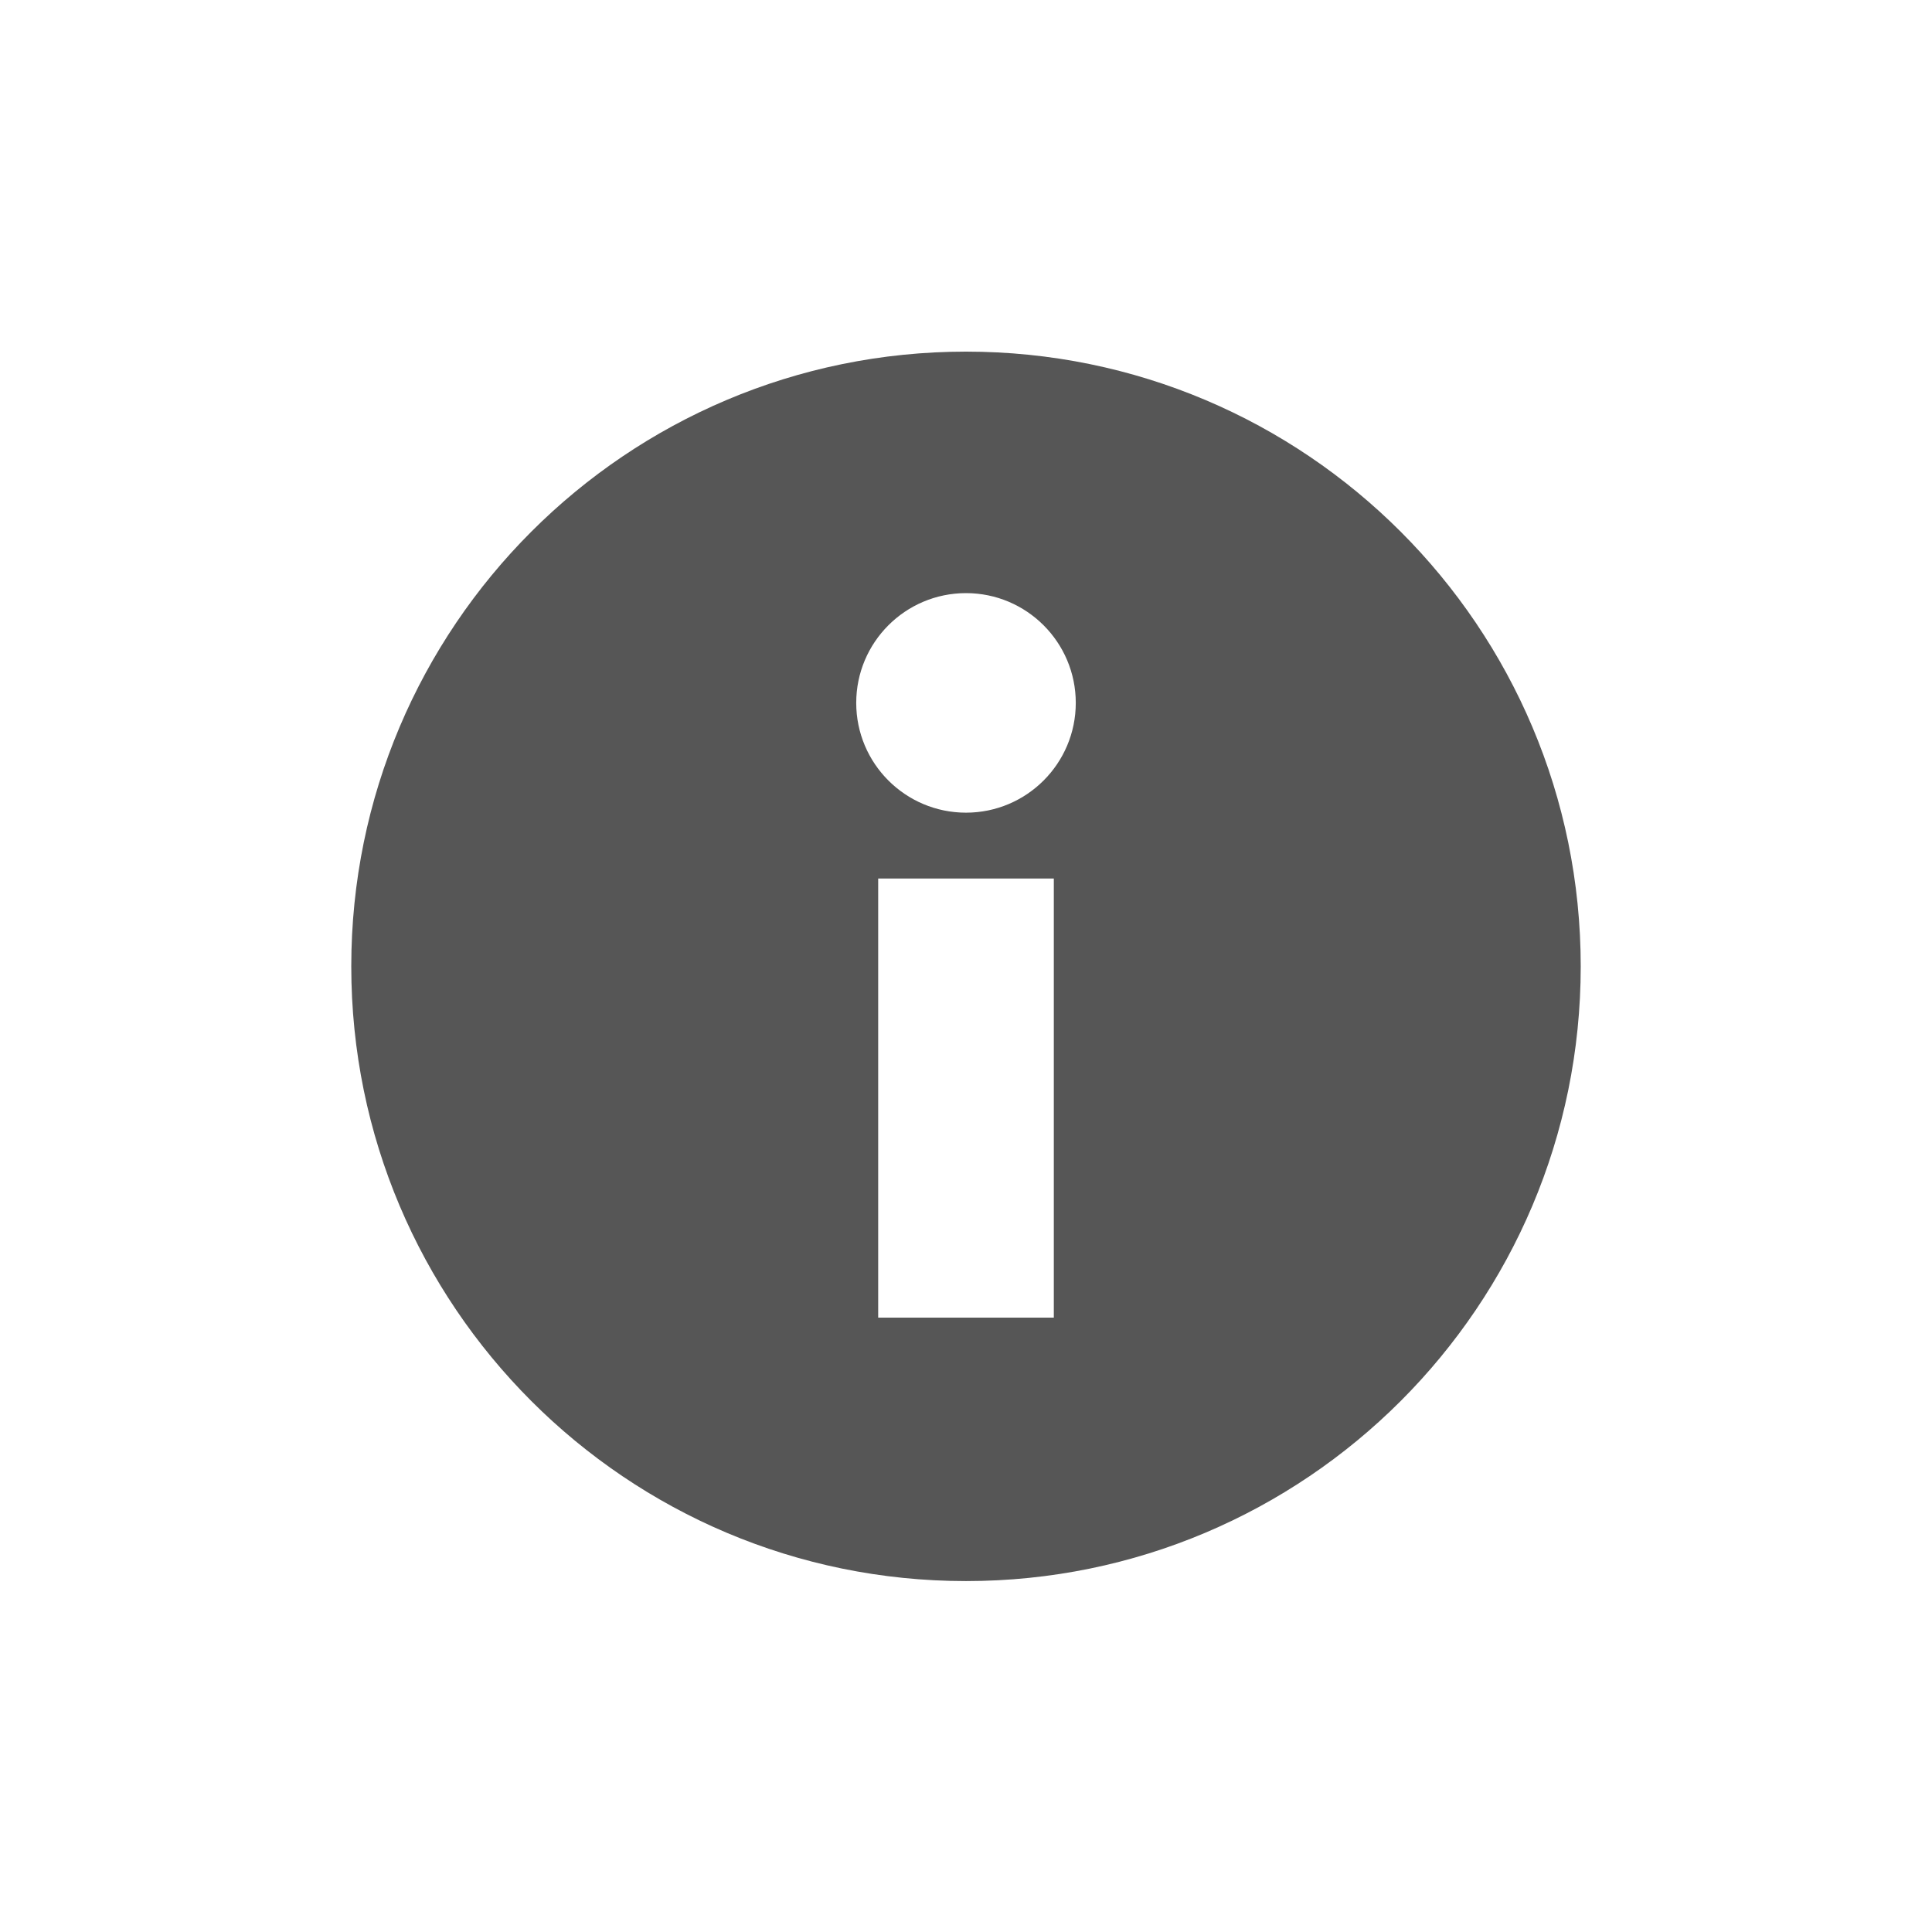
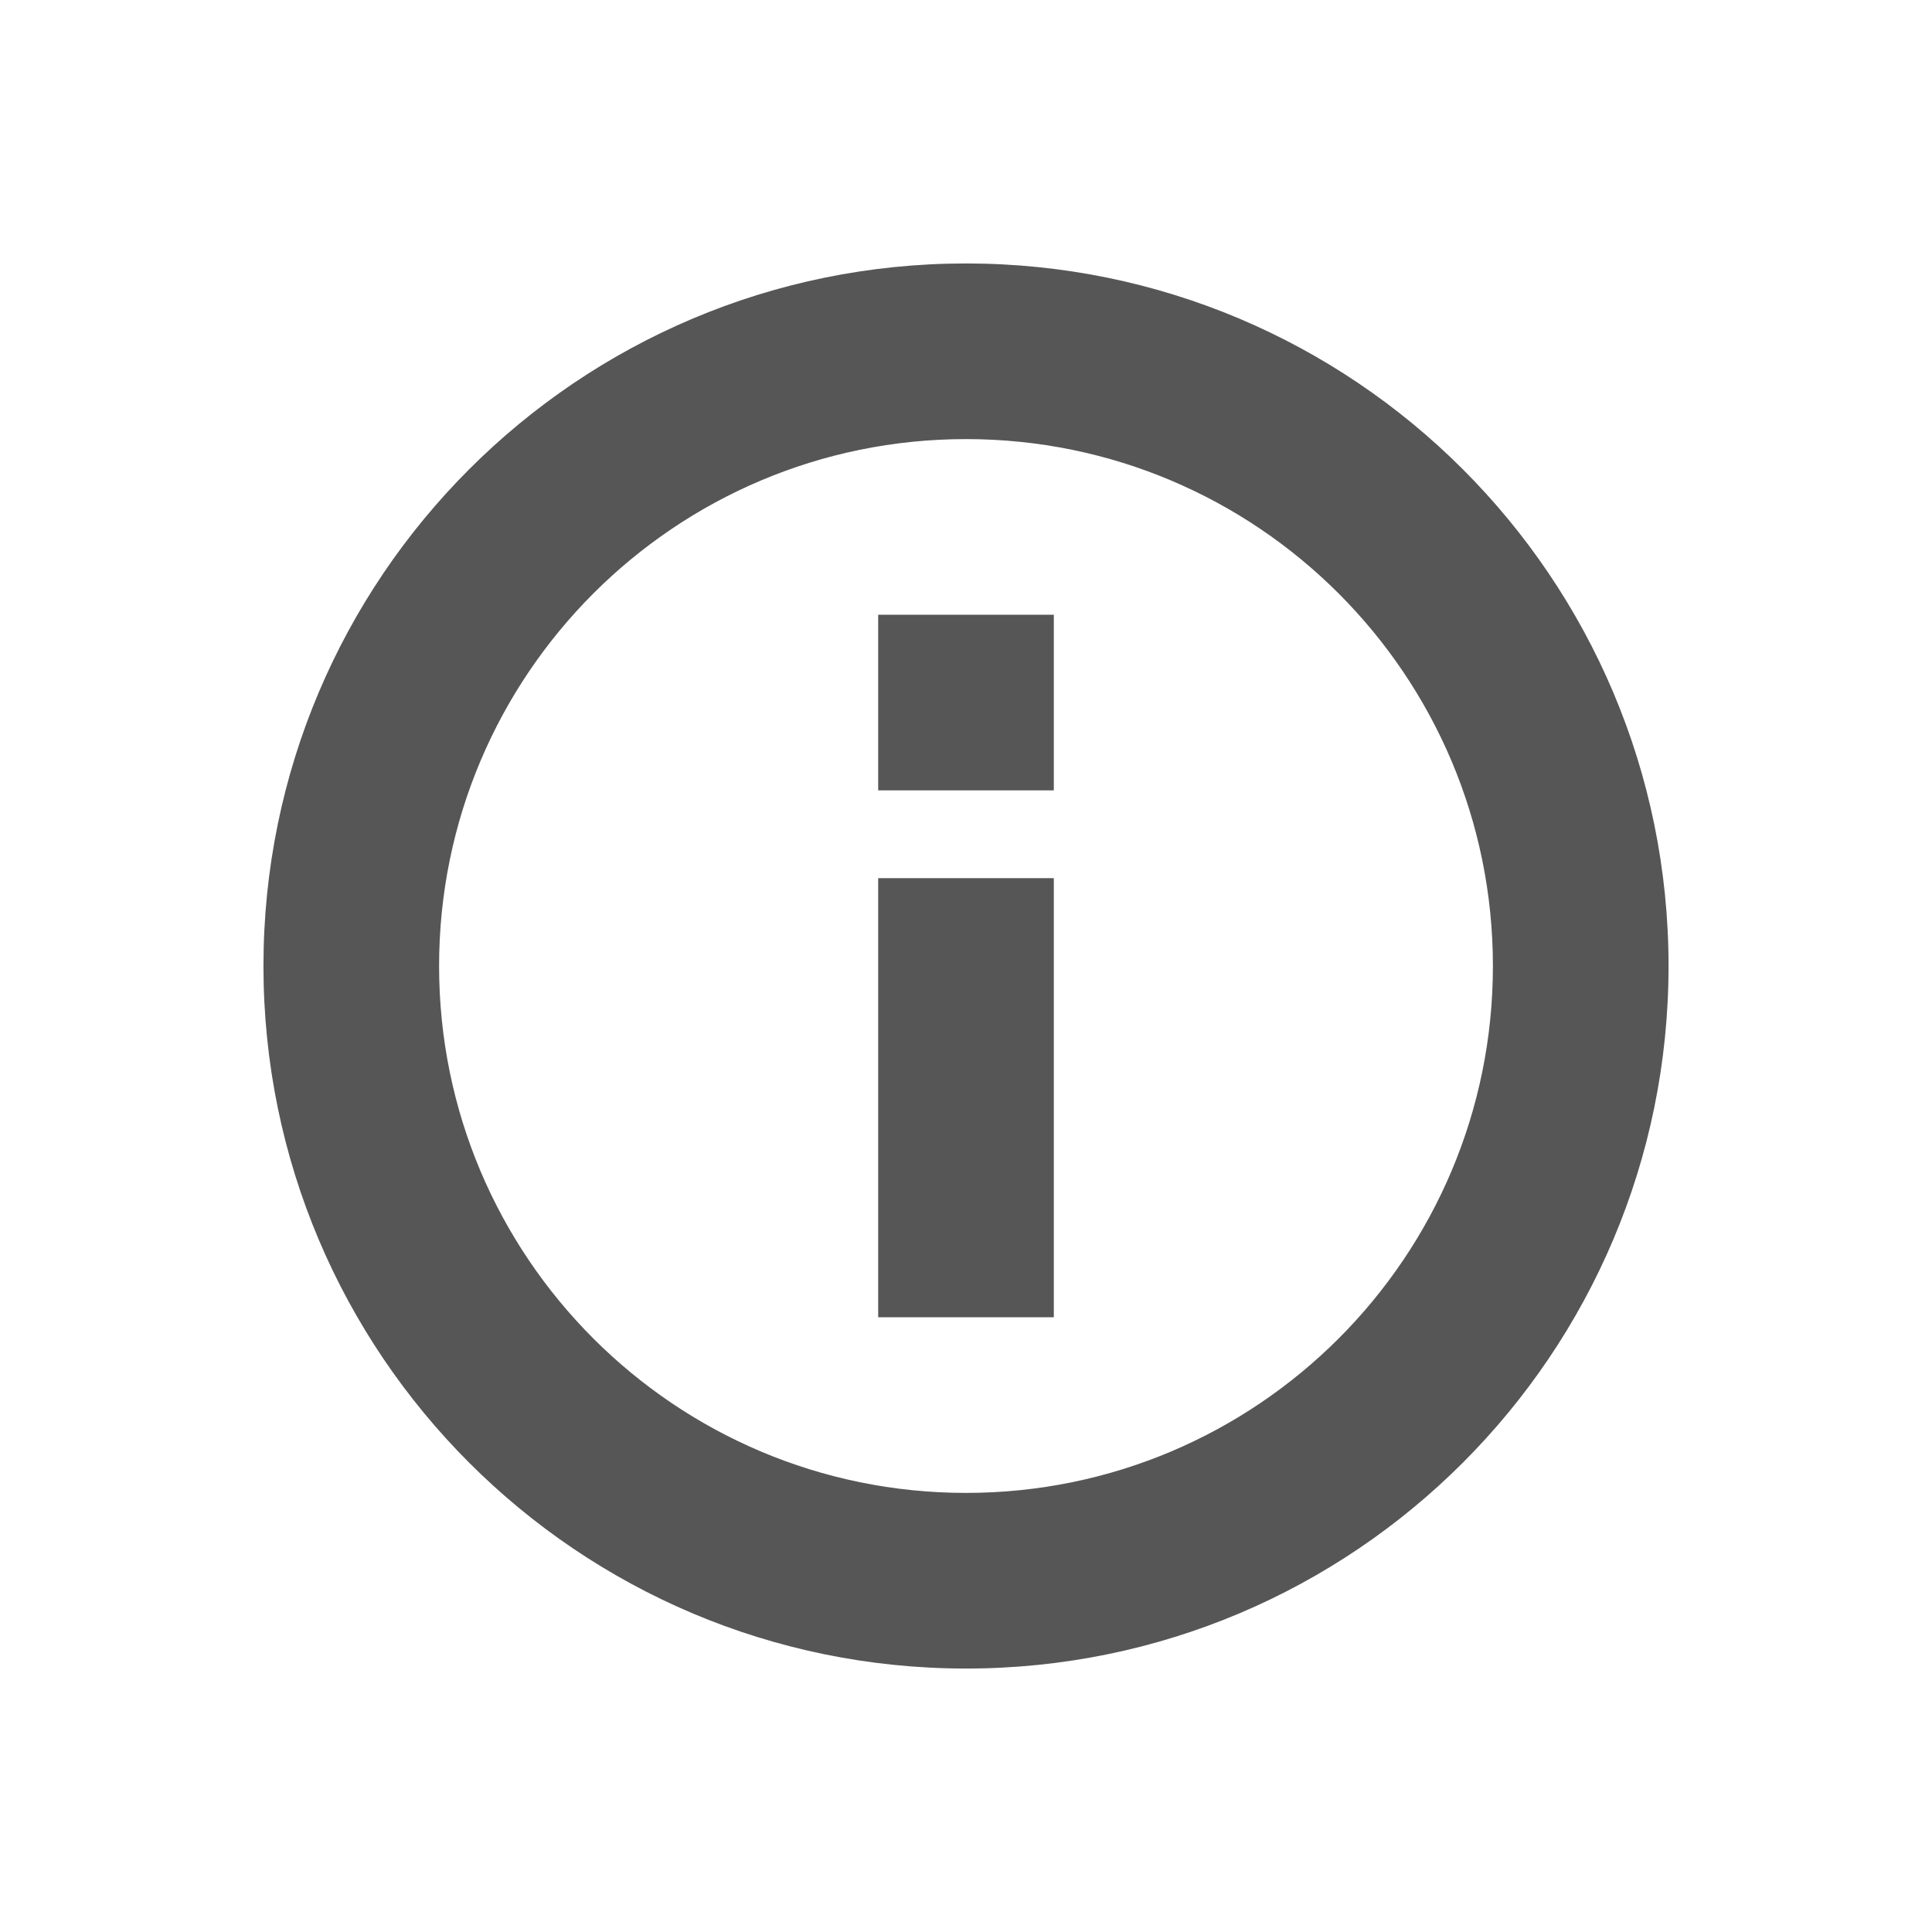
- <svg xmlns="http://www.w3.org/2000/svg" width="22" height="22" viewBox="0 0 22 22">
+ <svg xmlns="http://www.w3.org/2000/svg" width="22" height="22" version="1.1" viewBox="0 0 22 22">
  <defs>
-     <style id="current-color-scheme" type="text/css">
-    .ColorScheme-Text { color:#565656; } .ColorScheme-Highlight { color:#5294e2; }
-   </style>
+     <style id="current-color-scheme" type="text/css">.ColorScheme-Text { color:#565656; } .ColorScheme-Highlight { color:#5294e2; }</style>
  </defs>
-   <path style="fill:currentColor" class="ColorScheme-Text" d="M 8 1.004 C 4.134 1.004 1 4.138 1 8.004 C 1 11.87 4.134 15.004 8 15.004 C 11.866 15.004 15 11.87 15 8.004 C 15 4.138 11.866 1.004 8 1.004 z M 8 3.754 C 8.69 3.754 9.25 4.314 9.25 5.004 C 9.25 5.694 8.69 6.254 8 6.254 C 7.31 6.254 6.75 5.694 6.75 5.004 C 6.75 4.314 7.31 3.754 8 3.754 z M 7 7.004 L 9 7.004 L 9 12.004 L 7 12.004 L 7 7.004 z" transform="translate(3 3)" />
+   <path class="ColorScheme-Text" d="m11 3a8 8 0 0 0-8 8 8 8 0 0 0 8 8 8 8 0 0 0 8-8 8 8 0 0 0-8-8zm0 2a6 6 0 0 1 6 6 6 6 0 0 1-6 6 6 6 0 0 1-6-6 6 6 0 0 1 6-6zm-1 2v2h2v-2h-2zm0 3v5h2v-5h-2z" fill="currentColor" />
</svg>
